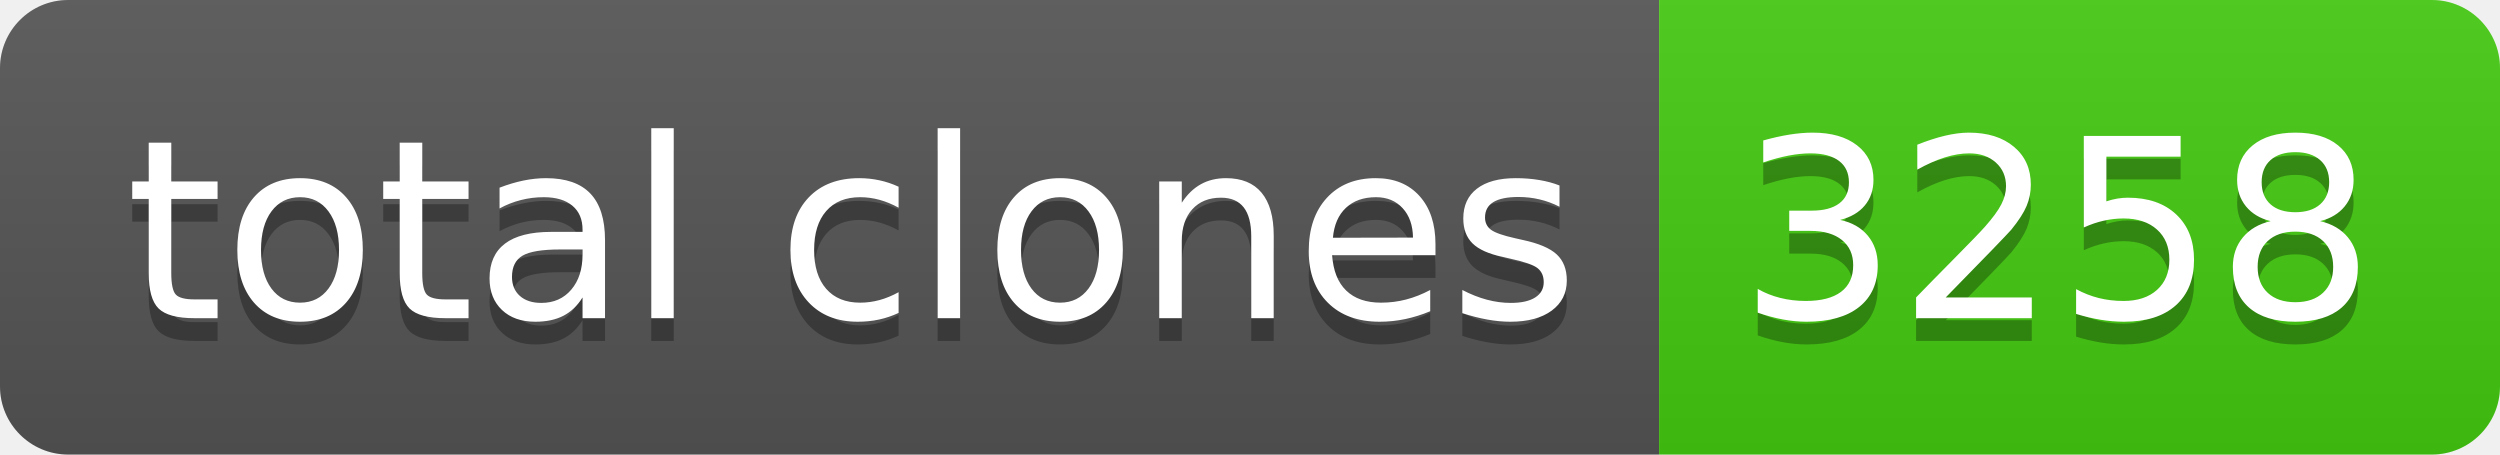
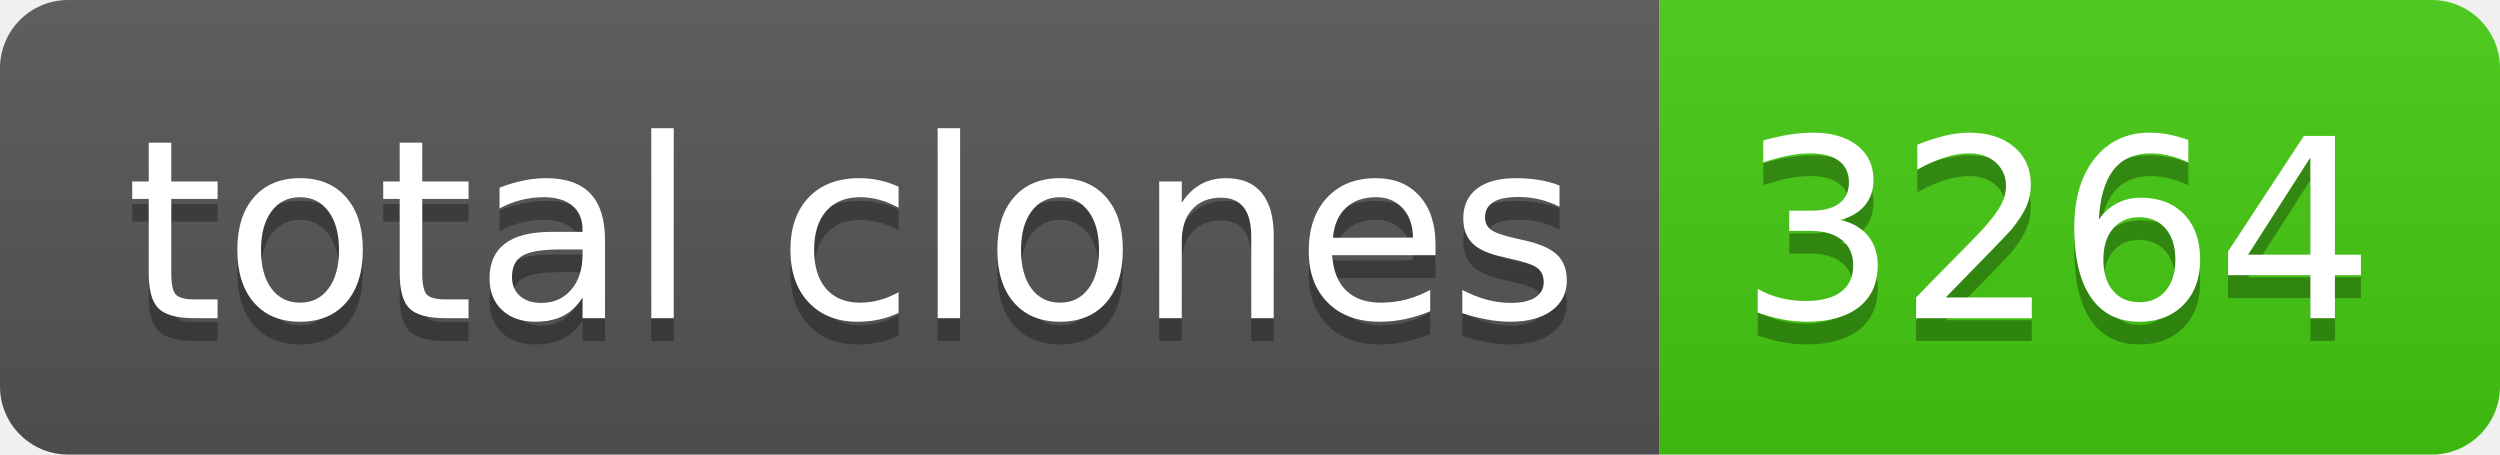
- <svg xmlns="http://www.w3.org/2000/svg" width="110" height="20" role="img" aria-label="total clones: 3258">
+ <svg xmlns="http://www.w3.org/2000/svg" width="110" height="20" role="img" aria-label="total clones: 3264">
  <linearGradient id="s" x2="0" y2="100%">
    <stop offset="0" stop-color="#bbb" stop-opacity=".1" />
    <stop offset="1" stop-opacity=".1" />
  </linearGradient>
  <clipPath id="r">
    <rect width="110" height="20" rx="3" fill="#fff" />
  </clipPath>
  <g clip-path="url(#r)">
    <rect width="73" height="20" fill="#555" />
    <rect x="73" width="37" height="20" fill="#4c1" />
    <rect width="110" height="20" fill="url(#s)" />
  </g>
  <g fill="#fff" text-anchor="middle" font-family="Verdana,Geneva,DejaVu Sans,sans-serif" text-rendering="geometricPrecision" font-size="110">
    <text aria-hidden="true" x="375" y="150" fill="#010101" fill-opacity=".3" transform="scale(.1)" textLength="630">total clones</text>
    <text x="375" y="140" transform="scale(.1)" fill="#fff" textLength="630">total clones</text>
-     <text aria-hidden="true" x="905" y="150" fill="#010101" fill-opacity=".3" transform="scale(.1)" textLength="270">3258</text>
-     <text x="905" y="140" transform="scale(.1)" fill="#fff" textLength="270">3258</text>
+     <text aria-hidden="true" x="905" y="150" fill="#010101" fill-opacity=".3" transform="scale(.1)" textLength="270">3264</text>
+     <text x="905" y="140" transform="scale(.1)" fill="#fff" textLength="270">3264</text>
  </g>
</svg>
